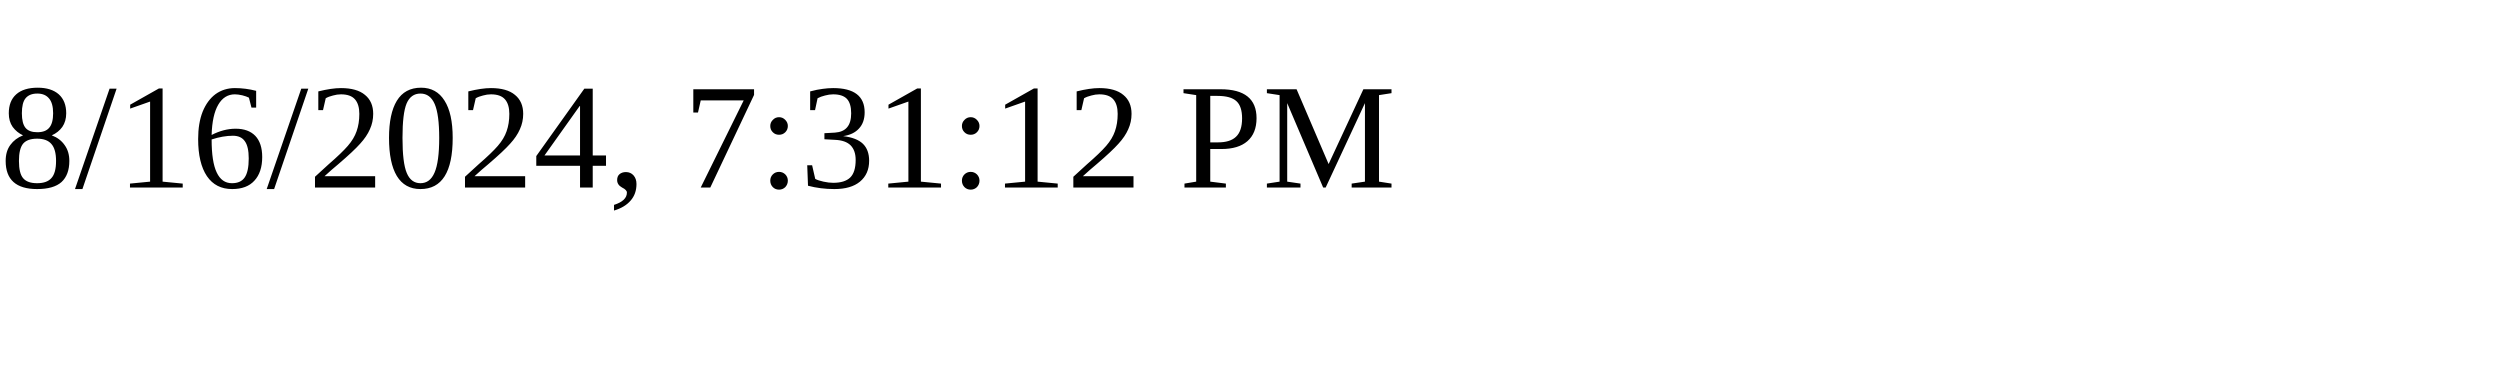
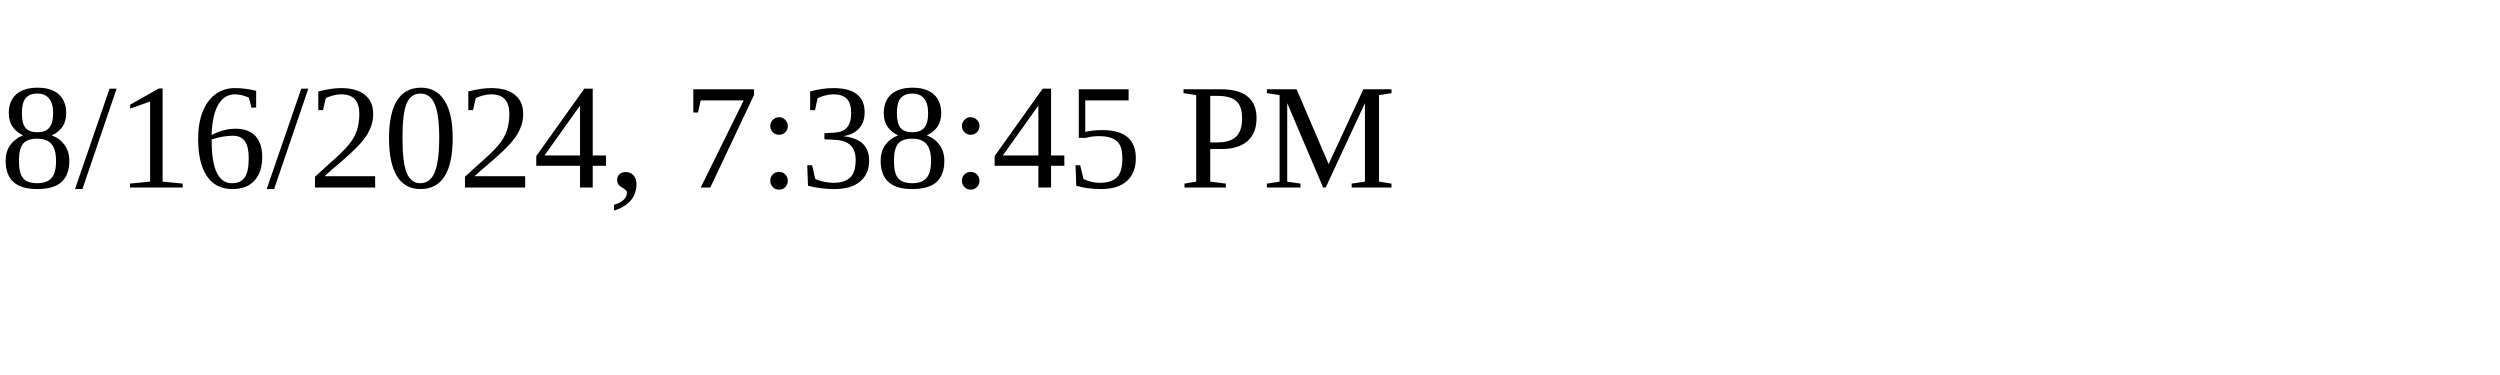
<svg xmlns="http://www.w3.org/2000/svg" height="30" width="200">
-   <text x="0" y="15">8/16/2024, 7:31:12 PM</text>
+   <text x="0" y="15">8/16/2024, 7:38:45 PM</text>
</svg>
